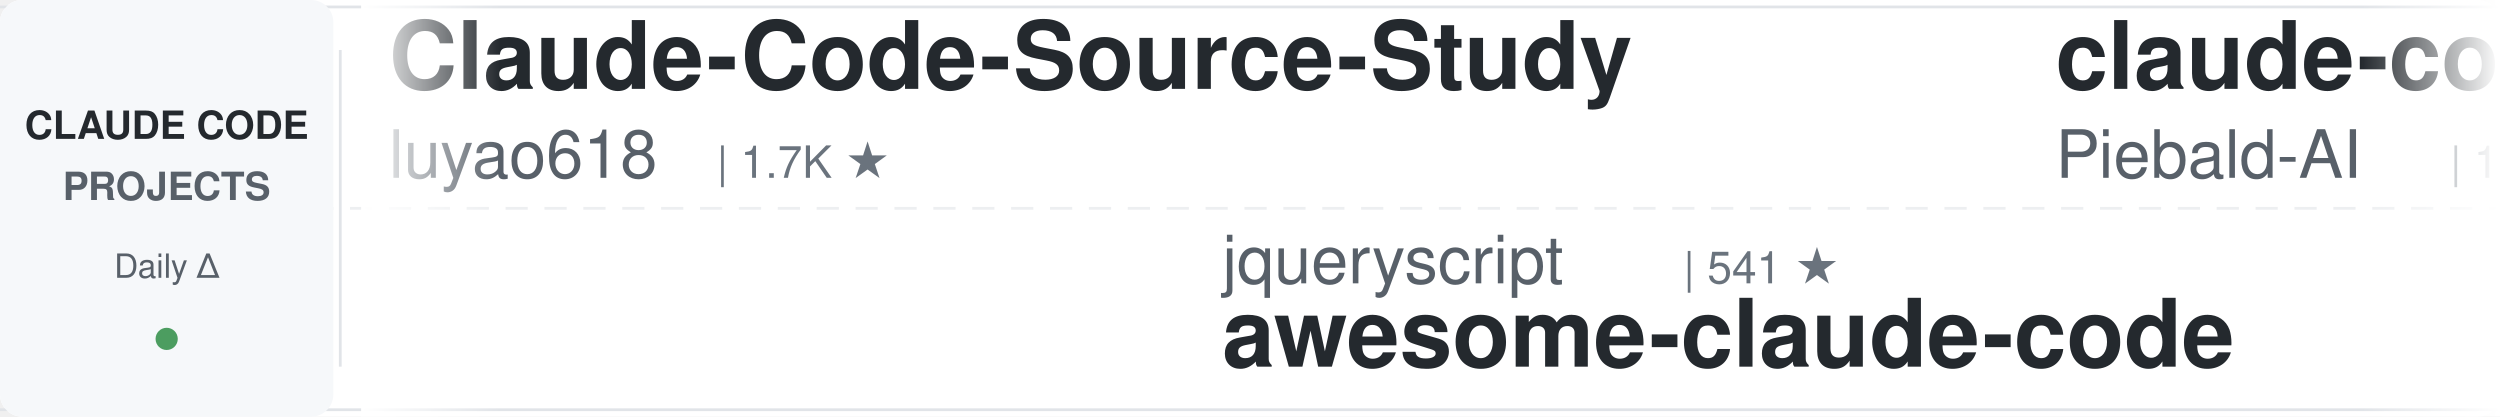
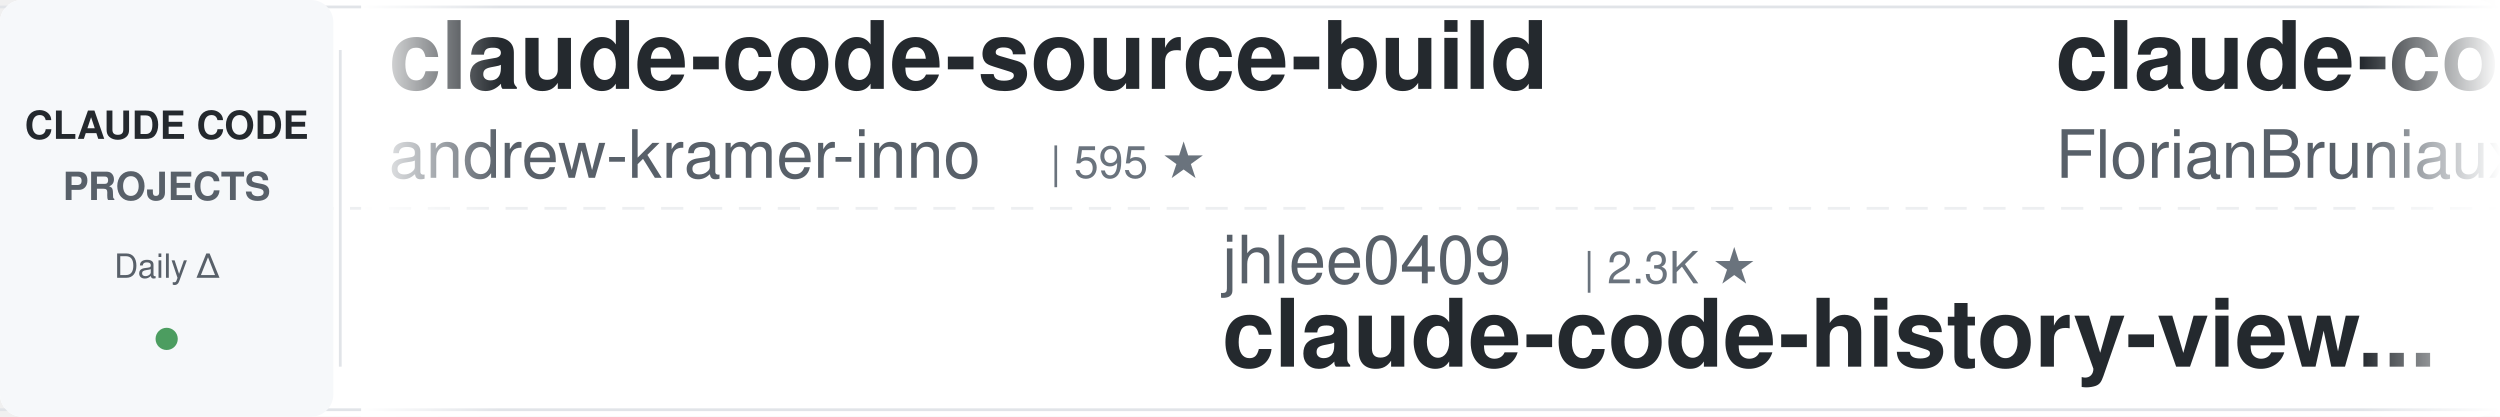
<svg xmlns="http://www.w3.org/2000/svg" width="900" height="150">
  <defs>
    <linearGradient id="leftFade" x1="0%" y1="0%" x2="100%" y2="0%">
      <stop offset="0%" style="stop-color:#ffffff;stop-opacity:1" />
      <stop offset="100%" style="stop-color:#ffffff;stop-opacity:0" />
    </linearGradient>
    <linearGradient id="rightFade" x1="0%" y1="0%" x2="100%" y2="0%">
      <stop offset="0%" style="stop-color:#ffffff;stop-opacity:0" />
      <stop offset="100%" style="stop-color:#ffffff;stop-opacity:1" />
    </linearGradient>
  </defs>
  <rect width="900" height="150" fill="#ffffff" rx="8" />
  <rect x="0" y="2" width="900" height="1" fill="#e1e4e8" />
  <rect x="0" y="147" width="900" height="1" fill="#e1e4e8" />
  <line x1="0" y1="75" x2="900" y2="75" stroke="#e1e4e8" stroke-width="1" stroke-dasharray="8 6" opacity="0.6" />
  <rect x="0" y="0" width="120" height="150" fill="#f6f8fa" rx="8" />
  <text x="60" y="50" font-family="-apple-system, BlinkMacSystemFont, 'Segoe UI', Helvetica, Arial, sans-serif" font-size="14" font-weight="600" fill="#24292e" text-anchor="middle">CLAUDE CODE</text>
  <text x="60" y="72" font-family="-apple-system, BlinkMacSystemFont, 'Segoe UI', Helvetica, Arial, sans-serif" font-size="14" font-weight="600" fill="#586069" text-anchor="middle">PROJECTS</text>
  <text x="60" y="100" font-family="-apple-system, BlinkMacSystemFont, 'Segoe UI', Helvetica, Arial, sans-serif" font-size="12" font-weight="500" fill="#586069" text-anchor="middle">Daily Δ</text>
  <circle cx="60" cy="122" r="4" fill="#22863a" opacity="0.8" />
  <rect x="122" y="18" width="1" height="114" fill="#e1e4e8" />
  <clipPath id="tickerClip">
    <rect x="130" y="0" width="770" height="150" />
  </clipPath>
  <g clip-path="url(#tickerClip)">
    <g id="tickerItems">
      <animateTransform attributeName="transform" attributeType="XML" type="translate" from="0 0" to="-3000 0" dur="54s" repeatCount="indefinite" />
      <g transform="translate(0, 0)">
-         <text x="140" y="32" font-family="-apple-system, BlinkMacSystemFont, 'Segoe UI', Helvetica, Arial, sans-serif" font-size="34" font-weight="600" fill="#24292e">Claude-Code-Source-Study</text>
-         <text x="140" y="64" font-family="-apple-system, BlinkMacSystemFont, 'Segoe UI', Helvetica, Arial, sans-serif" font-size="24" font-weight="400" fill="#586069">luyao618</text>
-         <text x="258" y="64" font-family="-apple-system, BlinkMacSystemFont, 'Segoe UI', Helvetica, Arial, sans-serif" font-size="16" font-weight="500" fill="#6a737d">| 1.7K ★</text>
+         <text x="140" y="32" font-family="-apple-system, BlinkMacSystemFont, 'Segoe UI', Helvetica, Arial, sans-serif" font-size="34" font-weight="600" fill="#24292e">claude-code-source-build</text>
+         <text x="140" y="64" font-family="-apple-system, BlinkMacSystemFont, 'Segoe UI', Helvetica, Arial, sans-serif" font-size="24" font-weight="400" fill="#586069">andrew-kramer-inno</text>
+         <text x="378" y="64" font-family="-apple-system, BlinkMacSystemFont, 'Segoe UI', Helvetica, Arial, sans-serif" font-size="16" font-weight="500" fill="#6a737d">| 595 ★</text>
      </g>
      <g transform="translate(300, 0)">
-         <text x="140" y="102" font-family="-apple-system, BlinkMacSystemFont, 'Segoe UI', Helvetica, Arial, sans-serif" font-size="24" font-weight="400" fill="#586069">jqueryscript</text>
-         <text x="306" y="102" font-family="-apple-system, BlinkMacSystemFont, 'Segoe UI', Helvetica, Arial, sans-serif" font-size="16" font-weight="500" fill="#6a737d">| 541 ★</text>
-         <text x="140" y="132" font-family="-apple-system, BlinkMacSystemFont, 'Segoe UI', Helvetica, Arial, sans-serif" font-size="34" font-weight="600" fill="#24292e">awesome-claude-code</text>
+         <text x="140" y="102" font-family="-apple-system, BlinkMacSystemFont, 'Segoe UI', Helvetica, Arial, sans-serif" font-size="24" font-weight="400" fill="#586069">jhlee0409</text>
+         <text x="270" y="102" font-family="-apple-system, BlinkMacSystemFont, 'Segoe UI', Helvetica, Arial, sans-serif" font-size="16" font-weight="500" fill="#6a737d">| 2.3K ★</text>
+         <text x="140" y="132" font-family="-apple-system, BlinkMacSystemFont, 'Segoe UI', Helvetica, Arial, sans-serif" font-size="34" font-weight="600" fill="#24292e">claude-code-history-view...</text>
      </g>
      <g transform="translate(600, 0)">
-         <text x="140" y="32" font-family="-apple-system, BlinkMacSystemFont, 'Segoe UI', Helvetica, Arial, sans-serif" font-size="34" font-weight="600" fill="#24292e">claude-code-system-promp...</text>
-         <text x="140" y="64" font-family="-apple-system, BlinkMacSystemFont, 'Segoe UI', Helvetica, Arial, sans-serif" font-size="24" font-weight="400" fill="#586069">Piebald-AI</text>
-         <text x="282" y="64" font-family="-apple-system, BlinkMacSystemFont, 'Segoe UI', Helvetica, Arial, sans-serif" font-size="16" font-weight="500" fill="#6a737d">| 13.1K ★</text>
+         <text x="140" y="32" font-family="-apple-system, BlinkMacSystemFont, 'Segoe UI', Helvetica, Arial, sans-serif" font-size="34" font-weight="600" fill="#24292e">claude-code-ultimate-gui...</text>
+         <text x="140" y="64" font-family="-apple-system, BlinkMacSystemFont, 'Segoe UI', Helvetica, Arial, sans-serif" font-size="24" font-weight="400" fill="#586069">FlorianBruniaux</text>
+         <text x="342" y="64" font-family="-apple-system, BlinkMacSystemFont, 'Segoe UI', Helvetica, Arial, sans-serif" font-size="16" font-weight="500" fill="#6a737d">| 6.3K ★</text>
      </g>
      <g transform="translate(900, 0)">
-         <text x="140" y="102" font-family="-apple-system, BlinkMacSystemFont, 'Segoe UI', Helvetica, Arial, sans-serif" font-size="24" font-weight="400" fill="#586069">Windy3f3f3f3f</text>
-         <text x="318" y="102" font-family="-apple-system, BlinkMacSystemFont, 'Segoe UI', Helvetica, Arial, sans-serif" font-size="16" font-weight="500" fill="#6a737d">| 3.8K ★</text>
-         <text x="140" y="132" font-family="-apple-system, BlinkMacSystemFont, 'Segoe UI', Helvetica, Arial, sans-serif" font-size="34" font-weight="600" fill="#24292e">how-claude-code-works</text>
+         <text x="140" y="102" font-family="-apple-system, BlinkMacSystemFont, 'Segoe UI', Helvetica, Arial, sans-serif" font-size="24" font-weight="400" fill="#586069">kodu-ai</text>
+         <text x="246" y="102" font-family="-apple-system, BlinkMacSystemFont, 'Segoe UI', Helvetica, Arial, sans-serif" font-size="16" font-weight="500" fill="#6a737d">| 5.2K ★</text>
+         <text x="140" y="132" font-family="-apple-system, BlinkMacSystemFont, 'Segoe UI', Helvetica, Arial, sans-serif" font-size="34" font-weight="600" fill="#24292e">claude-coder</text>
      </g>
      <g transform="translate(1200, 0)">
+         <text x="140" y="32" font-family="-apple-system, BlinkMacSystemFont, 'Segoe UI', Helvetica, Arial, sans-serif" font-size="34" font-weight="600" fill="#24292e">claude-code-best-practic...</text>
+         <text x="140" y="64" font-family="-apple-system, BlinkMacSystemFont, 'Segoe UI', Helvetica, Arial, sans-serif" font-size="24" font-weight="400" fill="#586069">shanraisshan</text>
+         <text x="306" y="64" font-family="-apple-system, BlinkMacSystemFont, 'Segoe UI', Helvetica, Arial, sans-serif" font-size="16" font-weight="500" fill="#6a737d">| 68.5K ★</text>
+       </g>
+       <g transform="translate(1500, 0)">
+         <text x="140" y="102" font-family="-apple-system, BlinkMacSystemFont, 'Segoe UI', Helvetica, Arial, sans-serif" font-size="24" font-weight="400" fill="#586069">centminmod</text>
+         <text x="282" y="102" font-family="-apple-system, BlinkMacSystemFont, 'Segoe UI', Helvetica, Arial, sans-serif" font-size="16" font-weight="500" fill="#6a737d">| 2.7K ★</text>
+         <text x="140" y="132" font-family="-apple-system, BlinkMacSystemFont, 'Segoe UI', Helvetica, Arial, sans-serif" font-size="34" font-weight="600" fill="#24292e">my-claude-code-setup</text>
+       </g>
+       <g transform="translate(1800, 0)">
+         <text x="140" y="32" font-family="-apple-system, BlinkMacSystemFont, 'Segoe UI', Helvetica, Arial, sans-serif" font-size="34" font-weight="600" fill="#24292e">claude-code-action</text>
+         <text x="140" y="64" font-family="-apple-system, BlinkMacSystemFont, 'Segoe UI', Helvetica, Arial, sans-serif" font-size="24" font-weight="400" fill="#586069">anthropics</text>
+         <text x="282" y="64" font-family="-apple-system, BlinkMacSystemFont, 'Segoe UI', Helvetica, Arial, sans-serif" font-size="16" font-weight="500" fill="#6a737d">| 9.8K ★</text>
+       </g>
+       <g transform="translate(2100, 0)">
+         <text x="140" y="102" font-family="-apple-system, BlinkMacSystemFont, 'Segoe UI', Helvetica, Arial, sans-serif" font-size="24" font-weight="400" fill="#586069">luyao618</text>
+         <text x="258" y="102" font-family="-apple-system, BlinkMacSystemFont, 'Segoe UI', Helvetica, Arial, sans-serif" font-size="16" font-weight="500" fill="#6a737d">| 1.7K ★</text>
+         <text x="140" y="132" font-family="-apple-system, BlinkMacSystemFont, 'Segoe UI', Helvetica, Arial, sans-serif" font-size="34" font-weight="600" fill="#24292e">Claude-Code-Source-Study</text>
+       </g>
+       <g transform="translate(2400, 0)">
        <text x="140" y="32" font-family="-apple-system, BlinkMacSystemFont, 'Segoe UI', Helvetica, Arial, sans-serif" font-size="34" font-weight="600" fill="#24292e">claude-code-rust</text>
        <text x="140" y="64" font-family="-apple-system, BlinkMacSystemFont, 'Segoe UI', Helvetica, Arial, sans-serif" font-size="24" font-weight="400" fill="#586069">lorryjovens-hub</text>
        <text x="342" y="64" font-family="-apple-system, BlinkMacSystemFont, 'Segoe UI', Helvetica, Arial, sans-serif" font-size="16" font-weight="500" fill="#6a737d">| 1.7K ★</text>
      </g>
-       <g transform="translate(1500, 0)">
-         <text x="140" y="102" font-family="-apple-system, BlinkMacSystemFont, 'Segoe UI', Helvetica, Arial, sans-serif" font-size="24" font-weight="400" fill="#586069">pedrohcgs</text>
-         <text x="270" y="102" font-family="-apple-system, BlinkMacSystemFont, 'Segoe UI', Helvetica, Arial, sans-serif" font-size="16" font-weight="500" fill="#6a737d">| 1.7K ★</text>
-         <text x="140" y="132" font-family="-apple-system, BlinkMacSystemFont, 'Segoe UI', Helvetica, Arial, sans-serif" font-size="34" font-weight="600" fill="#24292e">claude-code-my-workflow</text>
+       <g transform="translate(2700, 0)">
+         <text x="140" y="102" font-family="-apple-system, BlinkMacSystemFont, 'Segoe UI', Helvetica, Arial, sans-serif" font-size="24" font-weight="400" fill="#586069">overwirehq</text>
+         <text x="282" y="102" font-family="-apple-system, BlinkMacSystemFont, 'Segoe UI', Helvetica, Arial, sans-serif" font-size="16" font-weight="500" fill="#6a737d">| 2.8K ★</text>
+         <text x="140" y="132" font-family="-apple-system, BlinkMacSystemFont, 'Segoe UI', Helvetica, Arial, sans-serif" font-size="34" font-weight="600" fill="#24292e">claude-code-telegram</text>
      </g>
-       <g transform="translate(1800, 0)">
-         <text x="140" y="32" font-family="-apple-system, BlinkMacSystemFont, 'Segoe UI', Helvetica, Arial, sans-serif" font-size="34" font-weight="600" fill="#24292e">claude-code-tips</text>
-         <text x="140" y="64" font-family="-apple-system, BlinkMacSystemFont, 'Segoe UI', Helvetica, Arial, sans-serif" font-size="24" font-weight="400" fill="#586069">ykdojo</text>
-         <text x="234" y="64" font-family="-apple-system, BlinkMacSystemFont, 'Segoe UI', Helvetica, Arial, sans-serif" font-size="16" font-weight="500" fill="#6a737d">| 10.3K ★</text>
+       <g transform="translate(3000, 0)">
+         <text x="140" y="32" font-family="-apple-system, BlinkMacSystemFont, 'Segoe UI', Helvetica, Arial, sans-serif" font-size="34" font-weight="600" fill="#24292e">claude-code-source-build</text>
+         <text x="140" y="64" font-family="-apple-system, BlinkMacSystemFont, 'Segoe UI', Helvetica, Arial, sans-serif" font-size="24" font-weight="400" fill="#586069">andrew-kramer-inno</text>
+         <text x="378" y="64" font-family="-apple-system, BlinkMacSystemFont, 'Segoe UI', Helvetica, Arial, sans-serif" font-size="16" font-weight="500" fill="#6a737d">| 595 ★</text>
      </g>
-       <g transform="translate(2100, 0)">
-         <text x="140" y="102" font-family="-apple-system, BlinkMacSystemFont, 'Segoe UI', Helvetica, Arial, sans-serif" font-size="24" font-weight="400" fill="#586069">LING71671</text>
-         <text x="270" y="102" font-family="-apple-system, BlinkMacSystemFont, 'Segoe UI', Helvetica, Arial, sans-serif" font-size="16" font-weight="500" fill="#6a737d">| 976 ★</text>
-         <text x="140" y="132" font-family="-apple-system, BlinkMacSystemFont, 'Segoe UI', Helvetica, Arial, sans-serif" font-size="34" font-weight="600" fill="#24292e">Open-ClaudeCode</text>
-       </g>
-       <g transform="translate(2400, 0)">
-         <text x="140" y="32" font-family="-apple-system, BlinkMacSystemFont, 'Segoe UI', Helvetica, Arial, sans-serif" font-size="34" font-weight="600" fill="#24292e">awesome-claude-code-suba...</text>
-         <text x="140" y="64" font-family="-apple-system, BlinkMacSystemFont, 'Segoe UI', Helvetica, Arial, sans-serif" font-size="24" font-weight="400" fill="#586069">VoltAgent</text>
-         <text x="270" y="64" font-family="-apple-system, BlinkMacSystemFont, 'Segoe UI', Helvetica, Arial, sans-serif" font-size="16" font-weight="500" fill="#6a737d">| 26.3K ★</text>
-       </g>
-       <g transform="translate(2700, 0)">
+       <g transform="translate(3300, 0)">
        <text x="140" y="102" font-family="-apple-system, BlinkMacSystemFont, 'Segoe UI', Helvetica, Arial, sans-serif" font-size="24" font-weight="400" fill="#586069">jhlee0409</text>
        <text x="270" y="102" font-family="-apple-system, BlinkMacSystemFont, 'Segoe UI', Helvetica, Arial, sans-serif" font-size="16" font-weight="500" fill="#6a737d">| 2.3K ★</text>
        <text x="140" y="132" font-family="-apple-system, BlinkMacSystemFont, 'Segoe UI', Helvetica, Arial, sans-serif" font-size="34" font-weight="600" fill="#24292e">claude-code-history-view...</text>
      </g>
-       <g transform="translate(3000, 0)">
-         <text x="140" y="32" font-family="-apple-system, BlinkMacSystemFont, 'Segoe UI', Helvetica, Arial, sans-serif" font-size="34" font-weight="600" fill="#24292e">Claude-Code-Source-Study</text>
-         <text x="140" y="64" font-family="-apple-system, BlinkMacSystemFont, 'Segoe UI', Helvetica, Arial, sans-serif" font-size="24" font-weight="400" fill="#586069">luyao618</text>
-         <text x="258" y="64" font-family="-apple-system, BlinkMacSystemFont, 'Segoe UI', Helvetica, Arial, sans-serif" font-size="16" font-weight="500" fill="#6a737d">| 1.7K ★</text>
-       </g>
-       <g transform="translate(3300, 0)">
-         <text x="140" y="102" font-family="-apple-system, BlinkMacSystemFont, 'Segoe UI', Helvetica, Arial, sans-serif" font-size="24" font-weight="400" fill="#586069">jqueryscript</text>
-         <text x="306" y="102" font-family="-apple-system, BlinkMacSystemFont, 'Segoe UI', Helvetica, Arial, sans-serif" font-size="16" font-weight="500" fill="#6a737d">| 541 ★</text>
-         <text x="140" y="132" font-family="-apple-system, BlinkMacSystemFont, 'Segoe UI', Helvetica, Arial, sans-serif" font-size="34" font-weight="600" fill="#24292e">awesome-claude-code</text>
-       </g>
      <g transform="translate(3600, 0)">
-         <text x="140" y="32" font-family="-apple-system, BlinkMacSystemFont, 'Segoe UI', Helvetica, Arial, sans-serif" font-size="34" font-weight="600" fill="#24292e">claude-code-system-promp...</text>
-         <text x="140" y="64" font-family="-apple-system, BlinkMacSystemFont, 'Segoe UI', Helvetica, Arial, sans-serif" font-size="24" font-weight="400" fill="#586069">Piebald-AI</text>
-         <text x="282" y="64" font-family="-apple-system, BlinkMacSystemFont, 'Segoe UI', Helvetica, Arial, sans-serif" font-size="16" font-weight="500" fill="#6a737d">| 13.1K ★</text>
+         <text x="140" y="32" font-family="-apple-system, BlinkMacSystemFont, 'Segoe UI', Helvetica, Arial, sans-serif" font-size="34" font-weight="600" fill="#24292e">claude-code-ultimate-gui...</text>
+         <text x="140" y="64" font-family="-apple-system, BlinkMacSystemFont, 'Segoe UI', Helvetica, Arial, sans-serif" font-size="24" font-weight="400" fill="#586069">FlorianBruniaux</text>
+         <text x="342" y="64" font-family="-apple-system, BlinkMacSystemFont, 'Segoe UI', Helvetica, Arial, sans-serif" font-size="16" font-weight="500" fill="#6a737d">| 6.3K ★</text>
      </g>
      <g transform="translate(3900, 0)">
-         <text x="140" y="102" font-family="-apple-system, BlinkMacSystemFont, 'Segoe UI', Helvetica, Arial, sans-serif" font-size="24" font-weight="400" fill="#586069">Windy3f3f3f3f</text>
-         <text x="318" y="102" font-family="-apple-system, BlinkMacSystemFont, 'Segoe UI', Helvetica, Arial, sans-serif" font-size="16" font-weight="500" fill="#6a737d">| 3.8K ★</text>
-         <text x="140" y="132" font-family="-apple-system, BlinkMacSystemFont, 'Segoe UI', Helvetica, Arial, sans-serif" font-size="34" font-weight="600" fill="#24292e">how-claude-code-works</text>
+         <text x="140" y="102" font-family="-apple-system, BlinkMacSystemFont, 'Segoe UI', Helvetica, Arial, sans-serif" font-size="24" font-weight="400" fill="#586069">kodu-ai</text>
+         <text x="246" y="102" font-family="-apple-system, BlinkMacSystemFont, 'Segoe UI', Helvetica, Arial, sans-serif" font-size="16" font-weight="500" fill="#6a737d">| 5.2K ★</text>
+         <text x="140" y="132" font-family="-apple-system, BlinkMacSystemFont, 'Segoe UI', Helvetica, Arial, sans-serif" font-size="34" font-weight="600" fill="#24292e">claude-coder</text>
      </g>
    </g>
  </g>
  <rect x="130" y="0" width="50" height="150" fill="url(#leftFade)" />
  <rect x="850" y="0" width="50" height="150" fill="url(#rightFade)" />
</svg>
